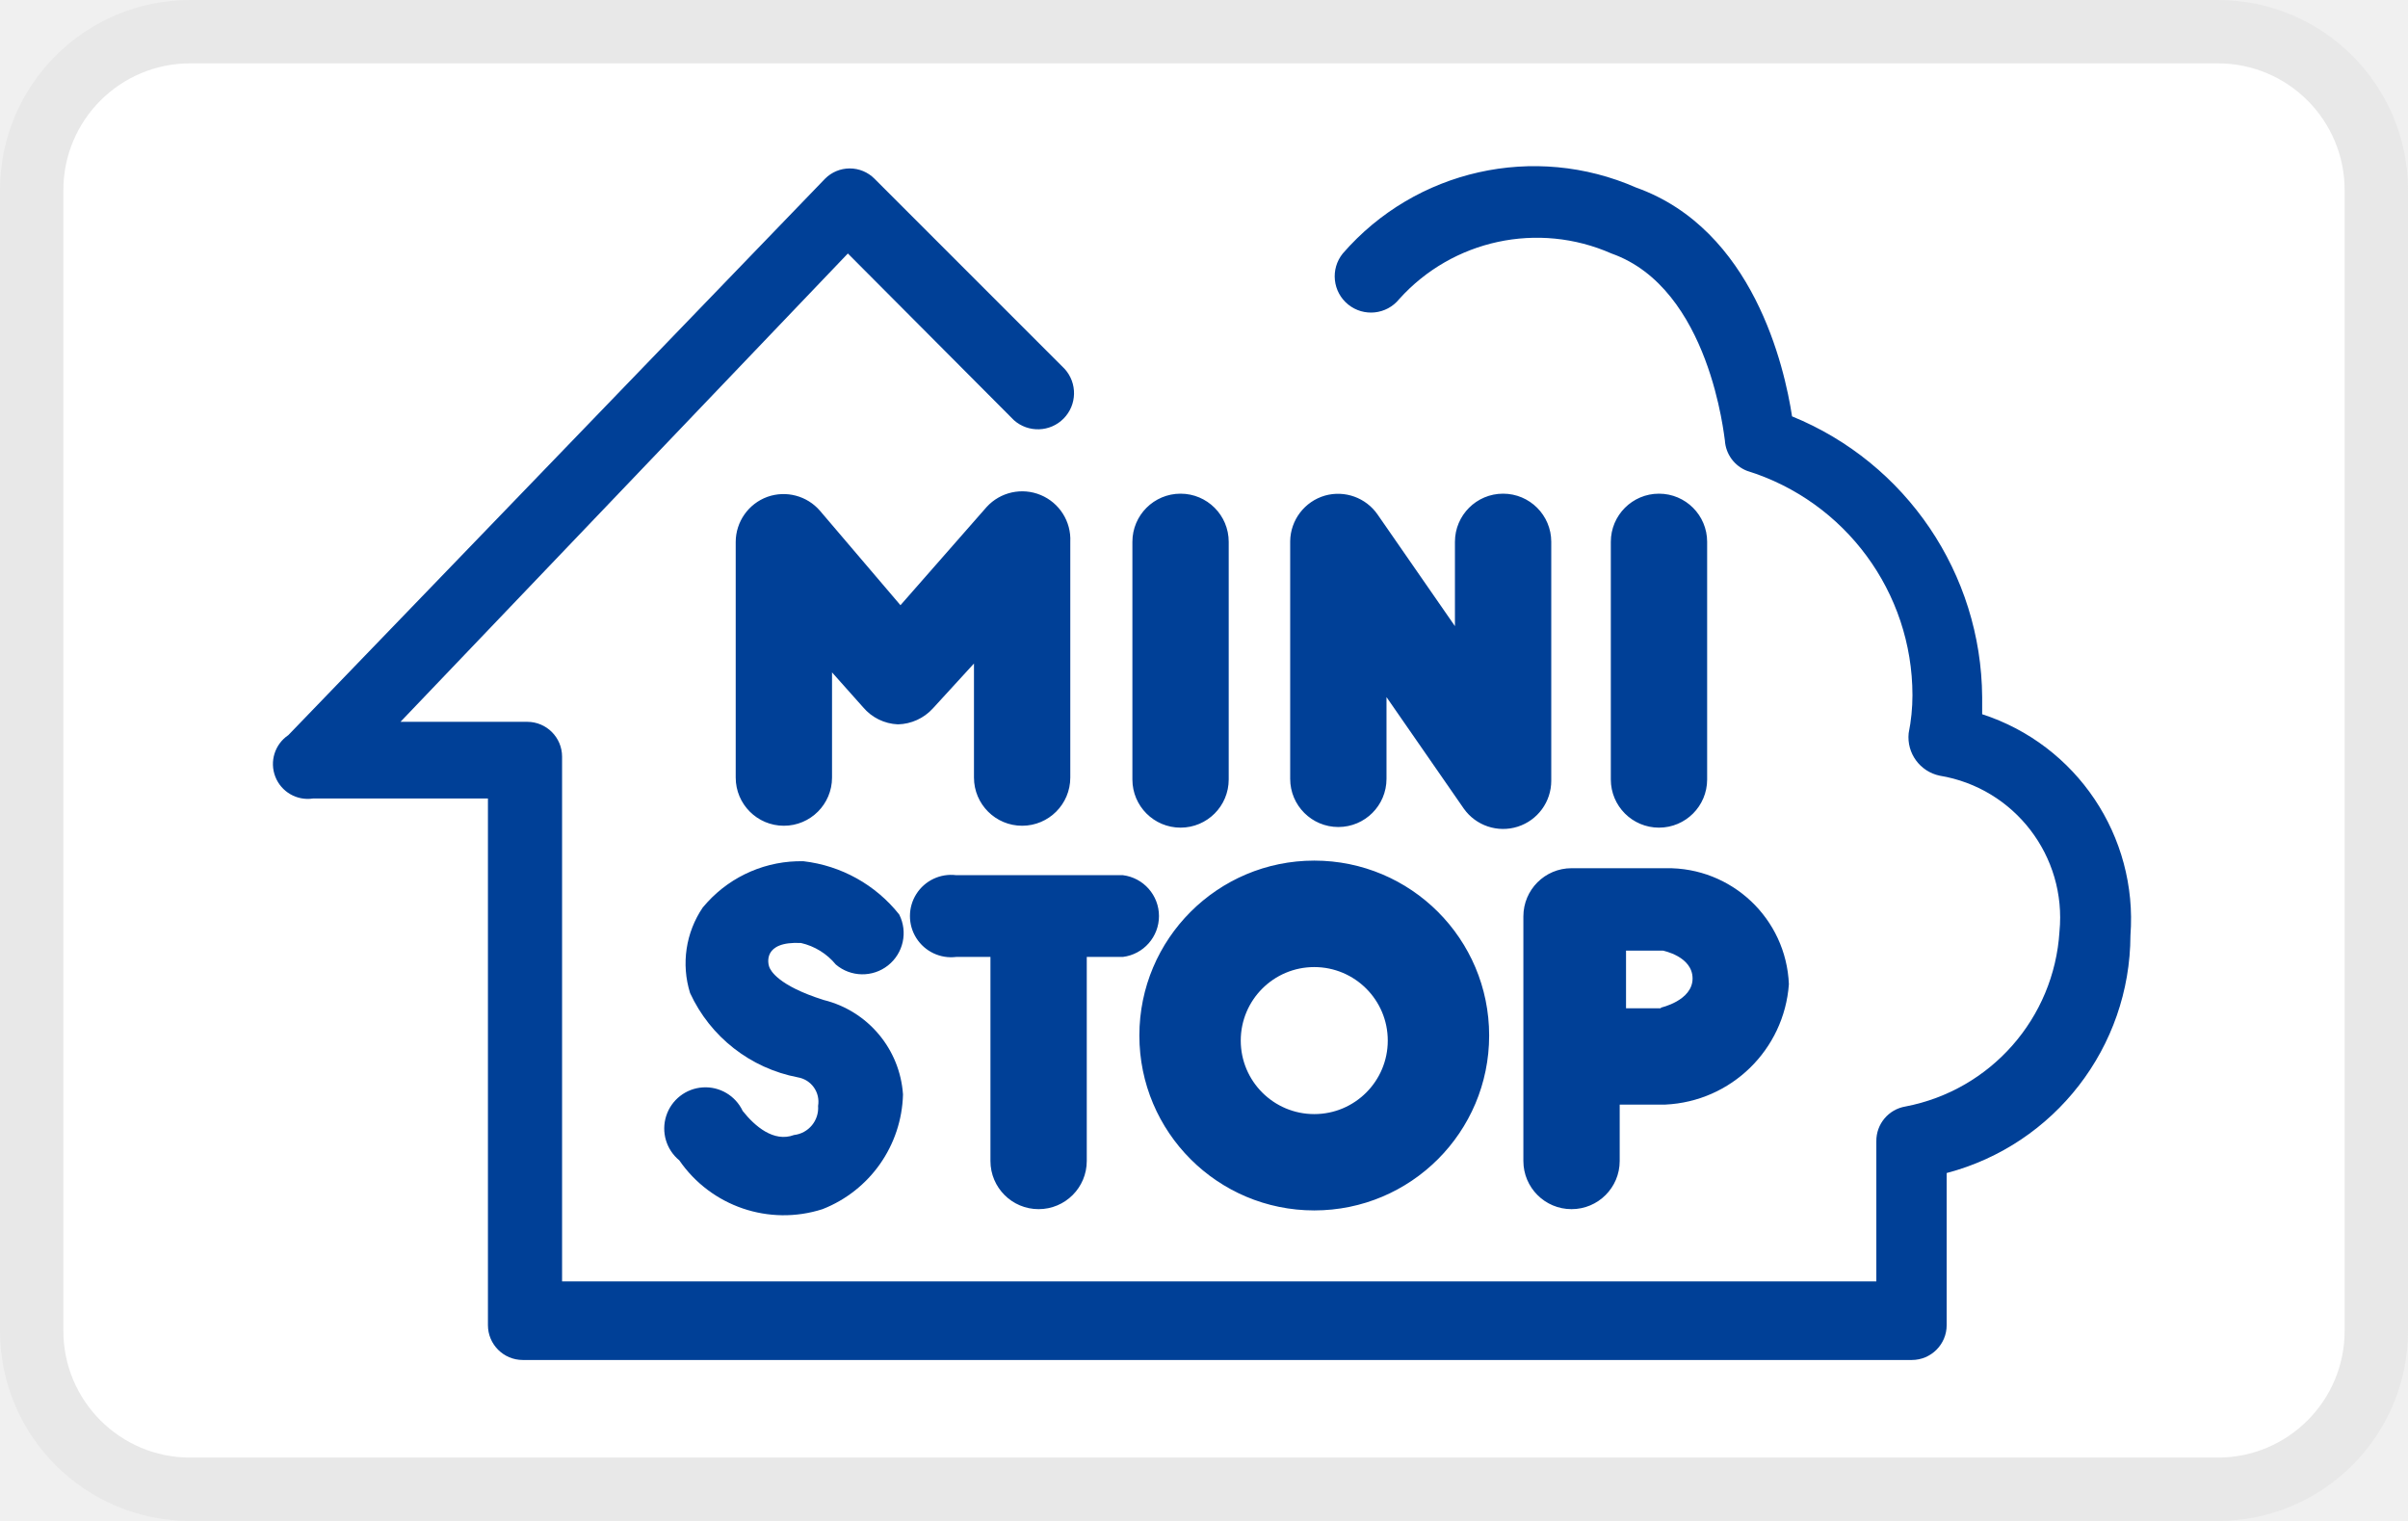
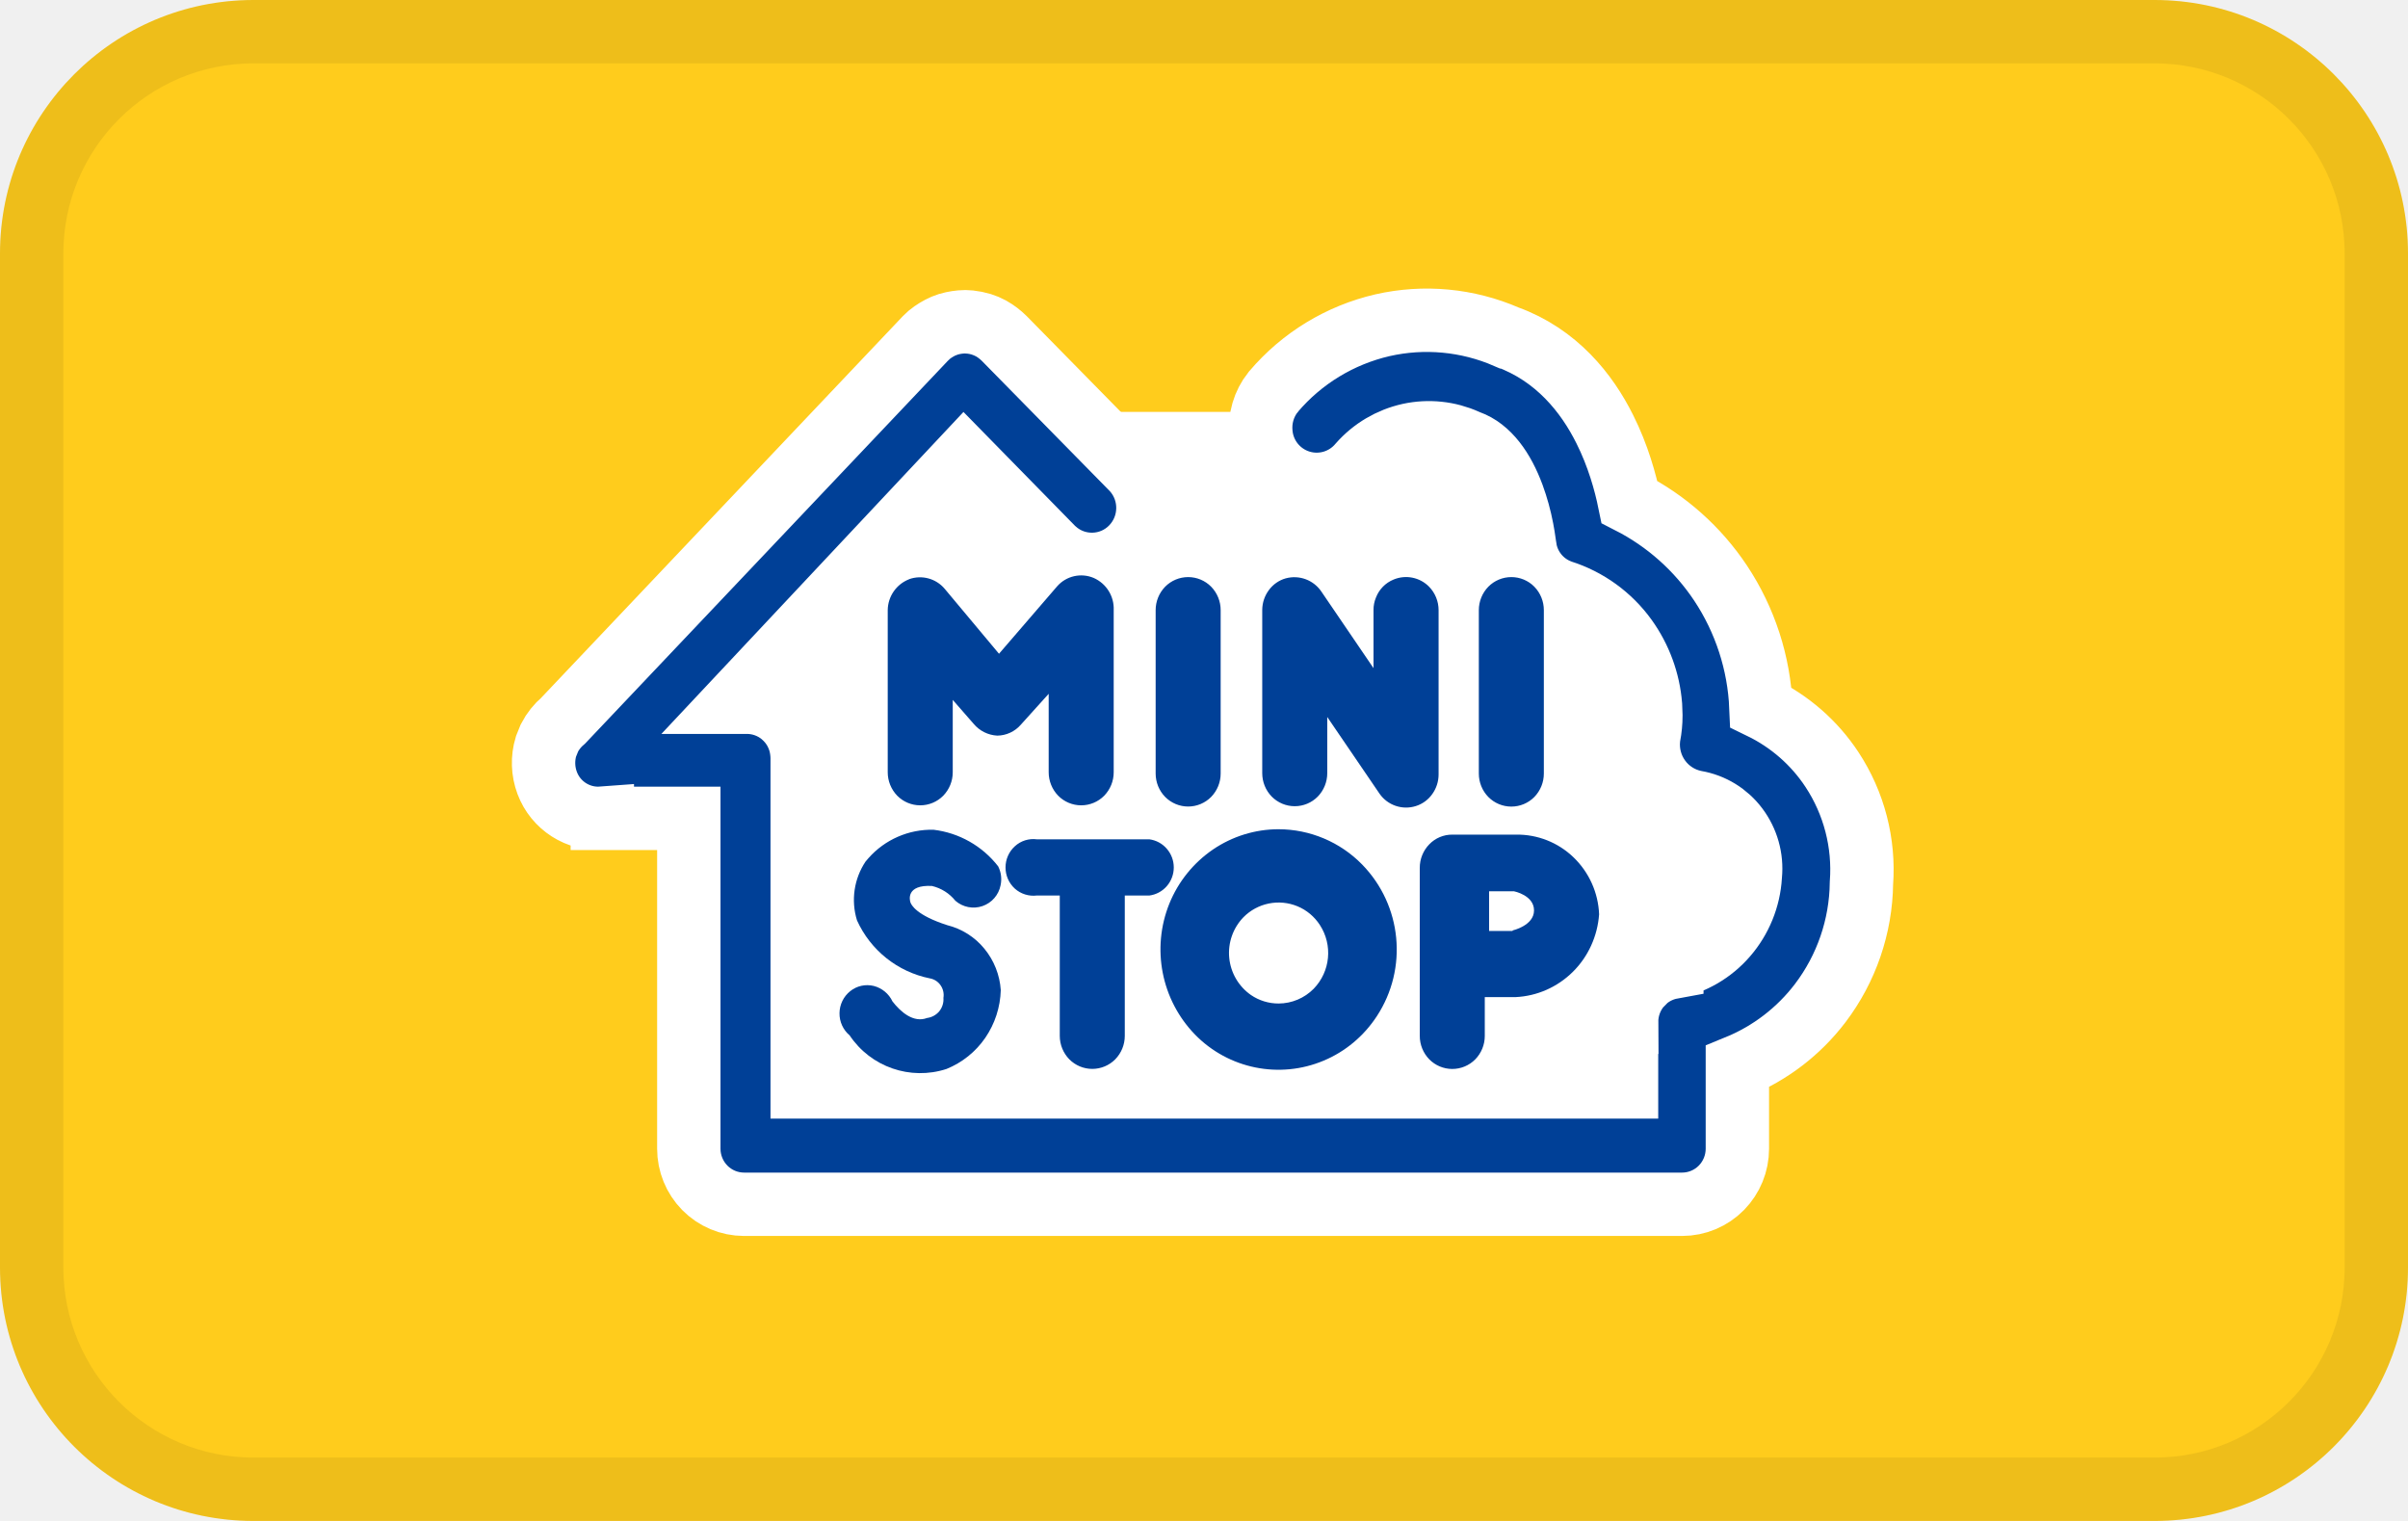
- <svg xmlns="http://www.w3.org/2000/svg" viewBox="0 0 38 24" width="38" height="24" role="img" aria-labelledby="pi-ministop">
-   <path d="M35 0H3a3 3 0 0 0-3 3v18a3 3 0 0 0 3 3h32a3 3 0 0 0 3-3V3a3 3 0 0 0-3-3z" fill="#e8e8e8" />
-   <path d="M35 1a2 2 0 0 1 2 2v18a2 2 0 0 1-2 2H3a2 2 0 0 1-2-2V3a2 2 0 0 1 2-2h32" fill="#fff" />
-   <path fill="#004097" d="M21.19 4a.572.572 0 0 0 .89.72A2.92 2.92 0 0 1 25.43 4c1.56.55 1.78 2.92 1.79 2.95a.55.55 0 0 0 .35.48 3.71 3.71 0 0 1 2.61 3.54 3.06 3.06 0 0 1-.06.6.62.62 0 0 0 .49.67 2.27 2.27 0 0 1 1.89 2.46 3 3 0 0 1-2.43 2.76.55.55 0 0 0-.46.55v2.21H8.87v-8.28a.55.55 0 0 0-.55-.55h-2L13.38 4 16 6.63a.57.57 0 0 0 .8-.81l-3-3a.55.55 0 0 0-.78 0L4.55 11.6a.55.55 0 0 0 .39 1H7.7v8.31a.55.55 0 0 0 .55.55h21.92a.55.55 0 0 0 .55-.55v-2.4a3.89 3.89 0 0 0 2.9-3.75 3.4 3.4 0 0 0-2.34-3.49V11a4.82 4.82 0 0 0-3-4.43c-.12-.78-.61-2.95-2.46-3.61A4 4 0 0 0 21.19 4z" />
-   <path fill="#004097" d="M12.11 7.84a.76.76 0 0 0-.5.71v3.72a.76.76 0 1 0 1.52 0v-1.66l.49.55a.76.76 0 0 0 .55.27.77.77 0 0 0 .55-.25l.65-.71v1.8a.76.76 0 0 0 1.52 0V8.55A.76.76 0 0 0 15.57 8l-1.36 1.55-1.27-1.49a.76.76 0 0 0-.83-.22zm5.76.71v3.75a.76.76 0 1 0 1.52 0V8.55a.76.76 0 1 0-1.52 0zm7.55 0v3.75a.76.76 0 1 0 1.52 0V8.55a.76.76 0 1 0-1.52 0zm-4.51-.73a.76.76 0 0 0-.55.72v3.75a.76.76 0 1 0 1.52 0V11l1.22 1.76a.76.76 0 0 0 1.38-.44V8.55a.76.76 0 1 0-1.52 0v1.33l-1.22-1.76a.76.76 0 0 0-.83-.3zm-8.38 10.09c-.32.12-.62-.14-.81-.38a.65.65 0 1 0-1 .78 2 2 0 0 0 2.26.77 2 2 0 0 0 1.27-1.81A1.65 1.65 0 0 0 13 15.78c-.73-.23-.84-.47-.86-.52s-.11-.41.5-.38a1 1 0 0 1 .55.34.65.65 0 0 0 1-.79 2.26 2.26 0 0 0-1.51-.84 2 2 0 0 0-1.52.65l-.07.08a1.57 1.57 0 0 0-.2 1.35 2.36 2.36 0 0 0 1.7 1.33.39.39 0 0 1 .32.45.43.43 0 0 1-.38.46zm2.56-4.1a.65.65 0 1 0 0 1.29h2.63a.65.65 0 0 0 0-1.29z" />
-   <path fill="#004097" d="M15.63 14.59v3.73a.76.76 0 1 0 1.52 0v-3.73a.76.76 0 1 0-1.52 0zm10.66-.89H24.8a.76.76 0 0 0-.76.76v3.86a.76.76 0 1 0 1.52 0v-.89h.72a2.05 2.05 0 0 0 1.95-1.9 1.91 1.91 0 0 0-1.94-1.83zm-.08 2.21h-.55V15h.58s.47.09.47.44-.5.46-.5.46zm-5.47-2.33a2.76 2.76 0 1 0 2.76 2.76 2.76 2.76 0 0 0-2.76-2.76zm0 4a1.16 1.16 0 1 1 1.16-1.16 1.16 1.16 0 0 1-1.16 1.16z" />
+ <svg xmlns="http://www.w3.org/2000/svg" width="38" height="24" aria-labelledby="pi-ministop" role="img" viewBox="0 0 38 24">
+   <rect width="38" height="24" fill="#FFCC1C" rx="4" />
+   <g transform="translate(6.167 3.75)">
+     <g id="pi-ministop-ministop">
+       <path id="pi-ministop-vector-166" fill="#fff" d="m4.332 7.75 4.5-5h5.5l2.5-.5 5.5 6-.5 3.5-2 .5v1.5h-14v-6z" />
+       <path id="pi-ministop-vector" fill="#004097" stroke="#fff" d="M15.65 1.382a3.16 3.16 0 0 1 1.96.184h.001c.787.285 1.264.89 1.546 1.455.211.42.327.842.39 1.15a3.8 3.8 0 0 1 1.438 1.28 3.84 3.84 0 0 1 .637 1.961c.453.22.842.557 1.122.983a2.87 2.87 0 0 1 .464 1.79 3.2 3.2 0 0 1-.65 1.893 3.13 3.13 0 0 1-1.308 1.003v1.295a.88.88 0 0 1-.252.617.87.87 0 0 1-.62.26H5.574a.87.87 0 0 1-.619-.26.88.88 0 0 1-.252-.617V9.163H3.338v-.002a.86.86 0 0 1-.87-.556.9.9 0 0 1-.019-.576l.055-.136a.9.9 0 0 1 .218-.273l5.71-6.025.005-.005.064-.06a1 1 0 0 1 .22-.134l.082-.03a1 1 0 0 1 .256-.039l.087.005a1 1 0 0 1 .168.034l.082.03.079.038a1 1 0 0 1 .204.155l2.026 2.062.008.008.008.009a.897.897 0 0 1-.025 1.22.88.88 0 0 1-1.223.04l-.012-.01-.01-.01-1.406-1.435-3.62 3.858h.196a.87.87 0 0 1 .556.202l.063.058.057.064a1 1 0 0 1 .094.143l.036.078.028.08a1 1 0 0 1 .037.253v5.192h13.009v-1.02h.001a.88.88 0 0 1 .2-.565l.108-.11a.87.87 0 0 1 .406-.192v-.001c.33-.065.633-.24.857-.5.225-.26.36-.589.381-.937v-.009l.001-.008a1.08 1.08 0 0 0-.212-.753 1.03 1.03 0 0 0-.65-.398l-.02-.004a.92.92 0 0 1-.555-.363.93.93 0 0 1-.17-.637l.002-.023.005-.024q.03-.155.03-.315l-.006-.164a2.1 2.1 0 0 0-.387-1.054 2 2 0 0 0-1.02-.739l-.017-.005-.015-.007a.87.87 0 0 1-.544-.695v-.004l-.003-.018-.003-.016-.002-.019a4 4 0 0 0-.036-.22 3.4 3.4 0 0 0-.146-.529c-.154-.416-.384-.739-.697-.851l-.019-.007-.017-.008a1.44 1.44 0 0 0-.899-.094 1.47 1.47 0 0 0-.785.464.883.883 0 0 1-1.557-.485.9.9 0 0 1 .19-.652l.006-.006.005-.007a3.2 3.2 0 0 1 1.717-1.044Z" />
+       <path id="pi-ministop-vector-2" fill="#004097" d="M8.18 5.39a.53.53 0 0 0-.338.488v2.558c0 .138.054.271.15.37a.51.51 0 0 0 .726 0 .53.53 0 0 0 .15-.37V7.294l.331.379a.52.52 0 0 0 .372.185.5.5 0 0 0 .371-.172l.44-.488v1.238c0 .138.054.271.15.37a.51.51 0 0 0 .726 0 .53.53 0 0 0 .15-.37V5.878a.53.53 0 0 0-.315-.508.505.505 0 0 0-.576.13l-.919 1.066L8.74 5.54a.51.51 0 0 0-.56-.151m3.89.488v2.578c0 .139.054.272.15.37a.51.51 0 0 0 .726 0 .53.53 0 0 0 .15-.37V5.878a.53.53 0 0 0-.15-.37.51.51 0 0 0-.726 0 .53.53 0 0 0-.15.37m5.1 0v2.578c0 .139.054.272.15.37a.51.51 0 0 0 .726 0 .53.53 0 0 0 .15-.37V5.878a.53.53 0 0 0-.15-.37.51.51 0 0 0-.726 0 .53.53 0 0 0-.15.37m-3.047-.502a.5.5 0 0 0-.266.185.53.53 0 0 0-.105.31V8.45c0 .139.054.272.15.37a.51.51 0 0 0 .726 0 .53.53 0 0 0 .15-.37v-.886l.825 1.21a.51.51 0 0 0 .574.195.5.5 0 0 0 .259-.19.53.53 0 0 0 .099-.308V5.878a.53.53 0 0 0-.15-.37.51.51 0 0 0-.56-.113.5.5 0 0 0-.278.283.5.5 0 0 0-.039.2v.915l-.824-1.21a.515.515 0 0 0-.56-.207m-5.66 6.937c-.216.083-.419-.096-.547-.261a.45.45 0 0 0-.295-.244.43.43 0 0 0-.372.082.45.45 0 0 0-.169.347.45.45 0 0 0 .16.351 1.34 1.34 0 0 0 1.528.53c.247-.1.46-.27.612-.491a1.4 1.4 0 0 0 .245-.754 1.15 1.15 0 0 0-.258-.652 1.1 1.1 0 0 0-.586-.372c-.493-.158-.568-.323-.581-.358s-.074-.282.338-.261a.67.67 0 0 1 .371.234.435.435 0 0 0 .713-.245.45.45 0 0 0-.038-.298 1.52 1.52 0 0 0-1.02-.578 1.33 1.33 0 0 0-1.026.447l-.047.055a1.09 1.09 0 0 0-.135.928 1.61 1.61 0 0 0 1.148.915.26.26 0 0 1 .17.108.27.27 0 0 1 .046.2.3.3 0 0 1-.066.212.3.3 0 0 1-.19.105m1.73-2.819a.43.43 0 0 0-.346.109.45.45 0 0 0-.148.335.45.45 0 0 0 .148.335.44.44 0 0 0 .345.108h1.777a.44.44 0 0 0 .274-.147.45.45 0 0 0 0-.592.44.44 0 0 0-.274-.148z" />
+       <path id="pi-ministop-vector-3" fill="#004097" d="M10.557 10.03v2.565a.53.53 0 0 0 .15.37.51.51 0 0 0 .726 0 .53.53 0 0 0 .15-.37v-2.564a.53.53 0 0 0-.15-.37.51.51 0 0 0-.726 0 .53.53 0 0 0-.15.37m7.2-.611h-1.006a.5.5 0 0 0-.363.153.53.53 0 0 0-.15.37v2.653a.53.53 0 0 0 .15.37.51.51 0 0 0 .726 0 .53.53 0 0 0 .15-.37v-.612h.486c.34-.016.66-.158.903-.398s.39-.564.415-.908a1.32 1.32 0 0 0-.404-.9 1.28 1.28 0 0 0-.907-.358m-.054 1.52h-.371v-.626h.392s.317.061.317.302c0 .24-.338.316-.338.316zM14.01 9.335c-.37 0-.73.112-1.036.32a1.9 1.9 0 0 0-.687.852 1.93 1.93 0 0 0 .404 2.068 1.84 1.84 0 0 0 2.032.411c.341-.143.632-.387.837-.7a1.92 1.92 0 0 0-.232-2.395 1.85 1.85 0 0 0-1.318-.556m0 2.75a.77.77 0 0 1-.436-.134.81.81 0 0 1-.119-1.227.78.78 0 0 1 .854-.173c.144.06.266.162.352.294a.81.81 0 0 1-.097 1.007.78.78 0 0 1-.554.233" />
+     </g>
+   </g>
+   <rect width="37" height="23" x=".5" y=".5" fill="none" stroke="#000" stroke-opacity=".07" rx="3.5" />
</svg>
